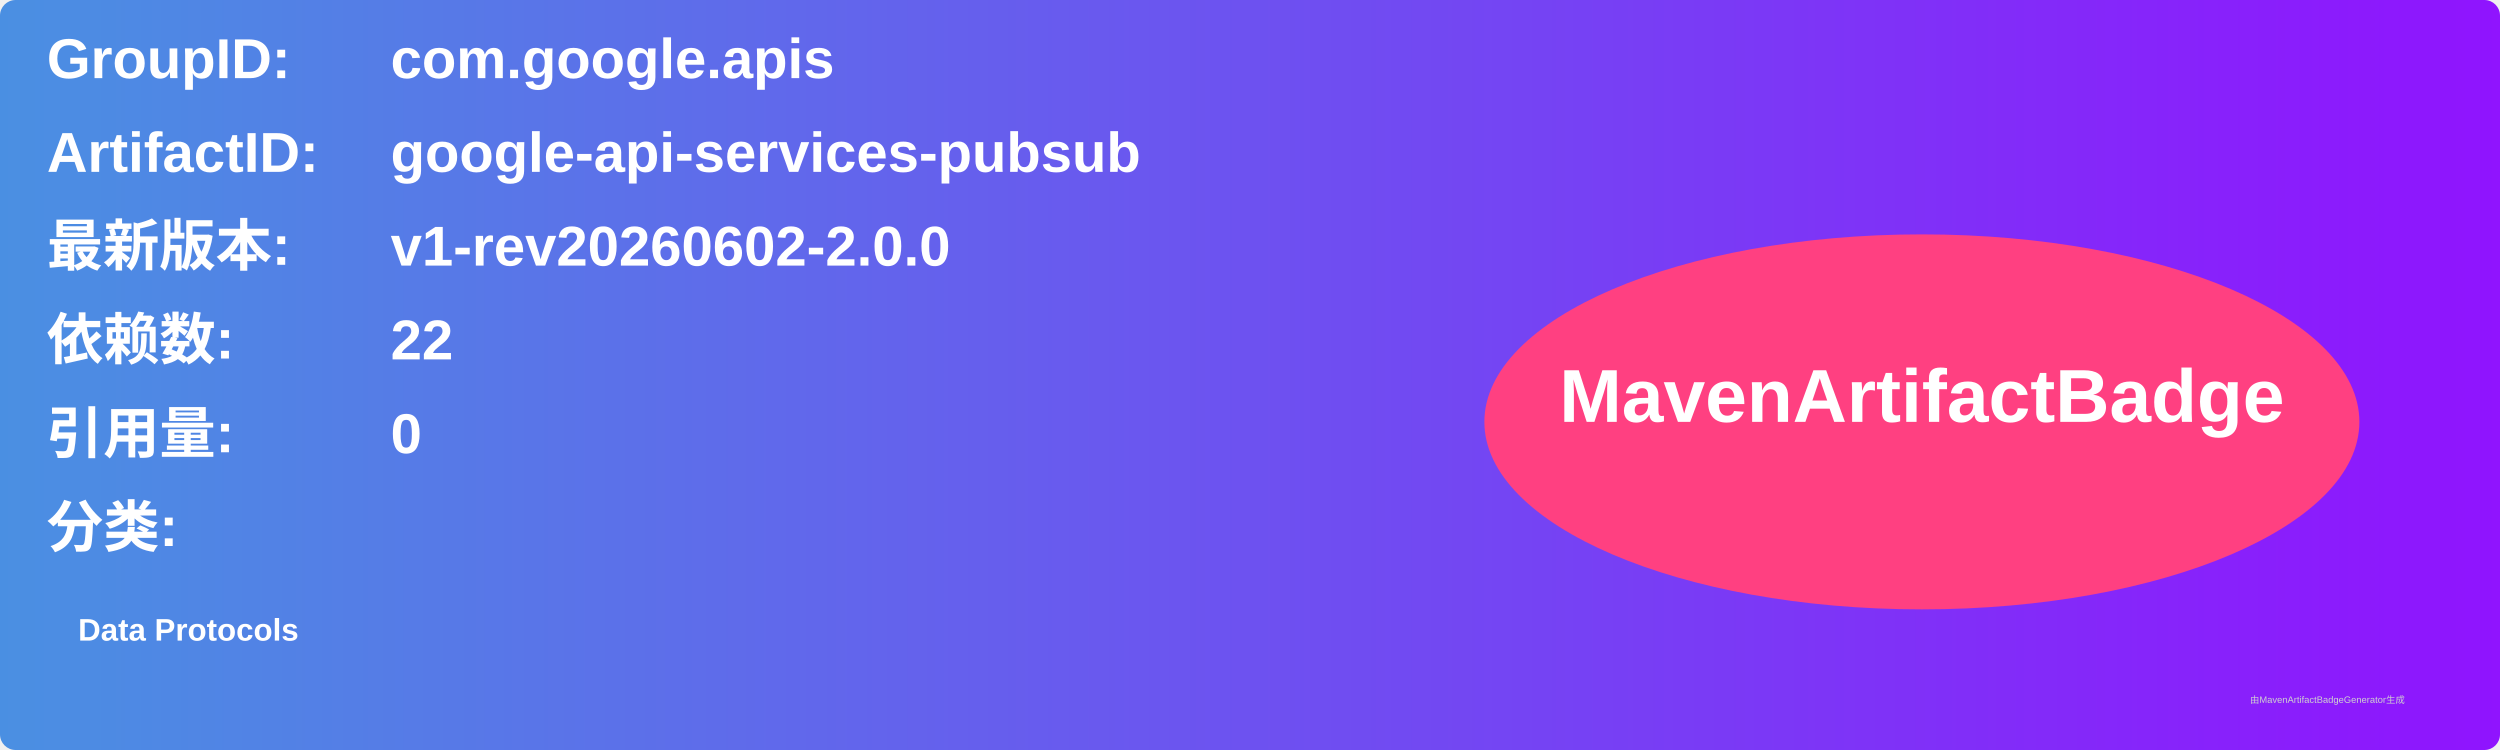
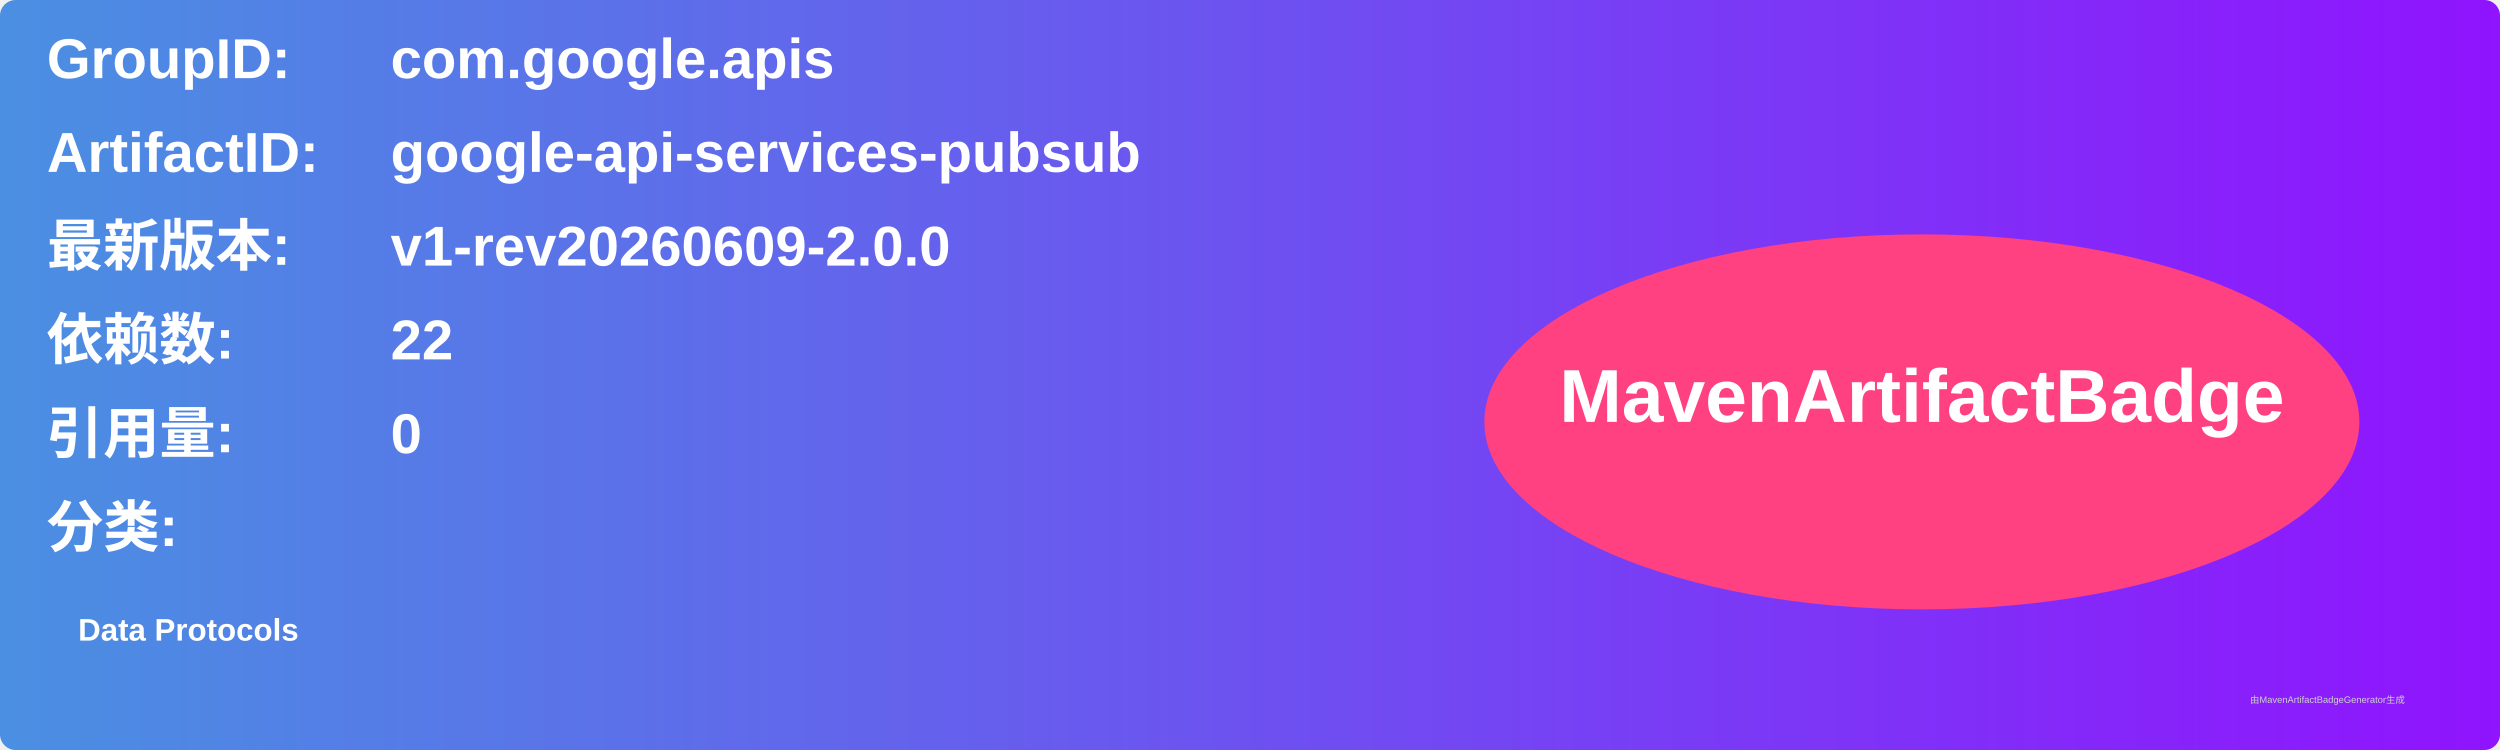
<svg xmlns="http://www.w3.org/2000/svg" width="800" height="240" viewBox="0 0 800 240">
  <linearGradient id="grad" x1="0%" y1="0%" x2="100%" y2="0%">
    <stop offset="0%" stop-color="#4a90e2" />
    <stop offset="100%" stop-color="#9013fe" />
  </linearGradient>
  <rect width="100%" height="100%" rx="5" ry="5" fill="url(#grad)" />
  <g transform="translate(15, 15)">
    <text x="0" y="10" font-family="Arial" font-size="18" fill="white" font-weight="bold" width="260">GroupID:</text>
    <text x="110" y="10" font-family="Arial" font-size="18" fill="white" font-weight="bold" width="460">com.google.apis</text>
    <text x="0" y="40" font-family="Arial" font-size="18" fill="white" font-weight="bold" width="260">ArtifactID:</text>
    <text x="110" y="40" font-family="Arial" font-size="18" fill="white" font-weight="bold" width="460">google-api-services-pubsub</text>
    <text x="0" y="70" font-family="Arial" font-size="18" fill="white" font-weight="bold">最新版本:</text>
    <text x="110" y="70" font-family="Arial" font-size="18" fill="white" font-weight="bold">
-       <tspan font-weight="bold">v1-rev20260602-2.0.0</tspan>
+       <tspan font-weight="bold">v1-rev20260609-2.0.0</tspan>
    </text>
    <text x="0" y="100" font-family="Arial" font-size="18" fill="white" font-weight="bold">依赖数: </text>
    <text x="110" y="100" font-family="Arial" font-size="18" fill="white">
      <tspan font-weight="bold">22</tspan>
    </text>
    <text x="0" y="130" font-family="Arial" font-size="18" fill="white" font-weight="bold">引用量: </text>
    <text x="110" y="130" font-family="Arial" font-size="18" fill="white">
      <tspan font-weight="bold">0</tspan>
    </text>
    <text x="0" y="160" font-family="Arial" font-size="18" fill="white" font-weight="bold">分类:</text>
    <text x="10" y="190" font-family="Arial" font-size="10" fill="white">
      <tspan font-weight="bold">Data Protocols</tspan>
    </text>
    <ellipse cx="600" cy="120" rx="140" ry="60" fill="#ff4081" />
    <text x="600" y="120" text-anchor="middle" font-family="Arial" font-size="24" fill="white" font-weight="bold">MavenArtifactBadge</text>
  </g>
  <text x="720" y="225" font-family="Arial" font-size="3" fill="#d0d0d0">由MavenArtifactBadgeGenerator生成</text>
</svg>
